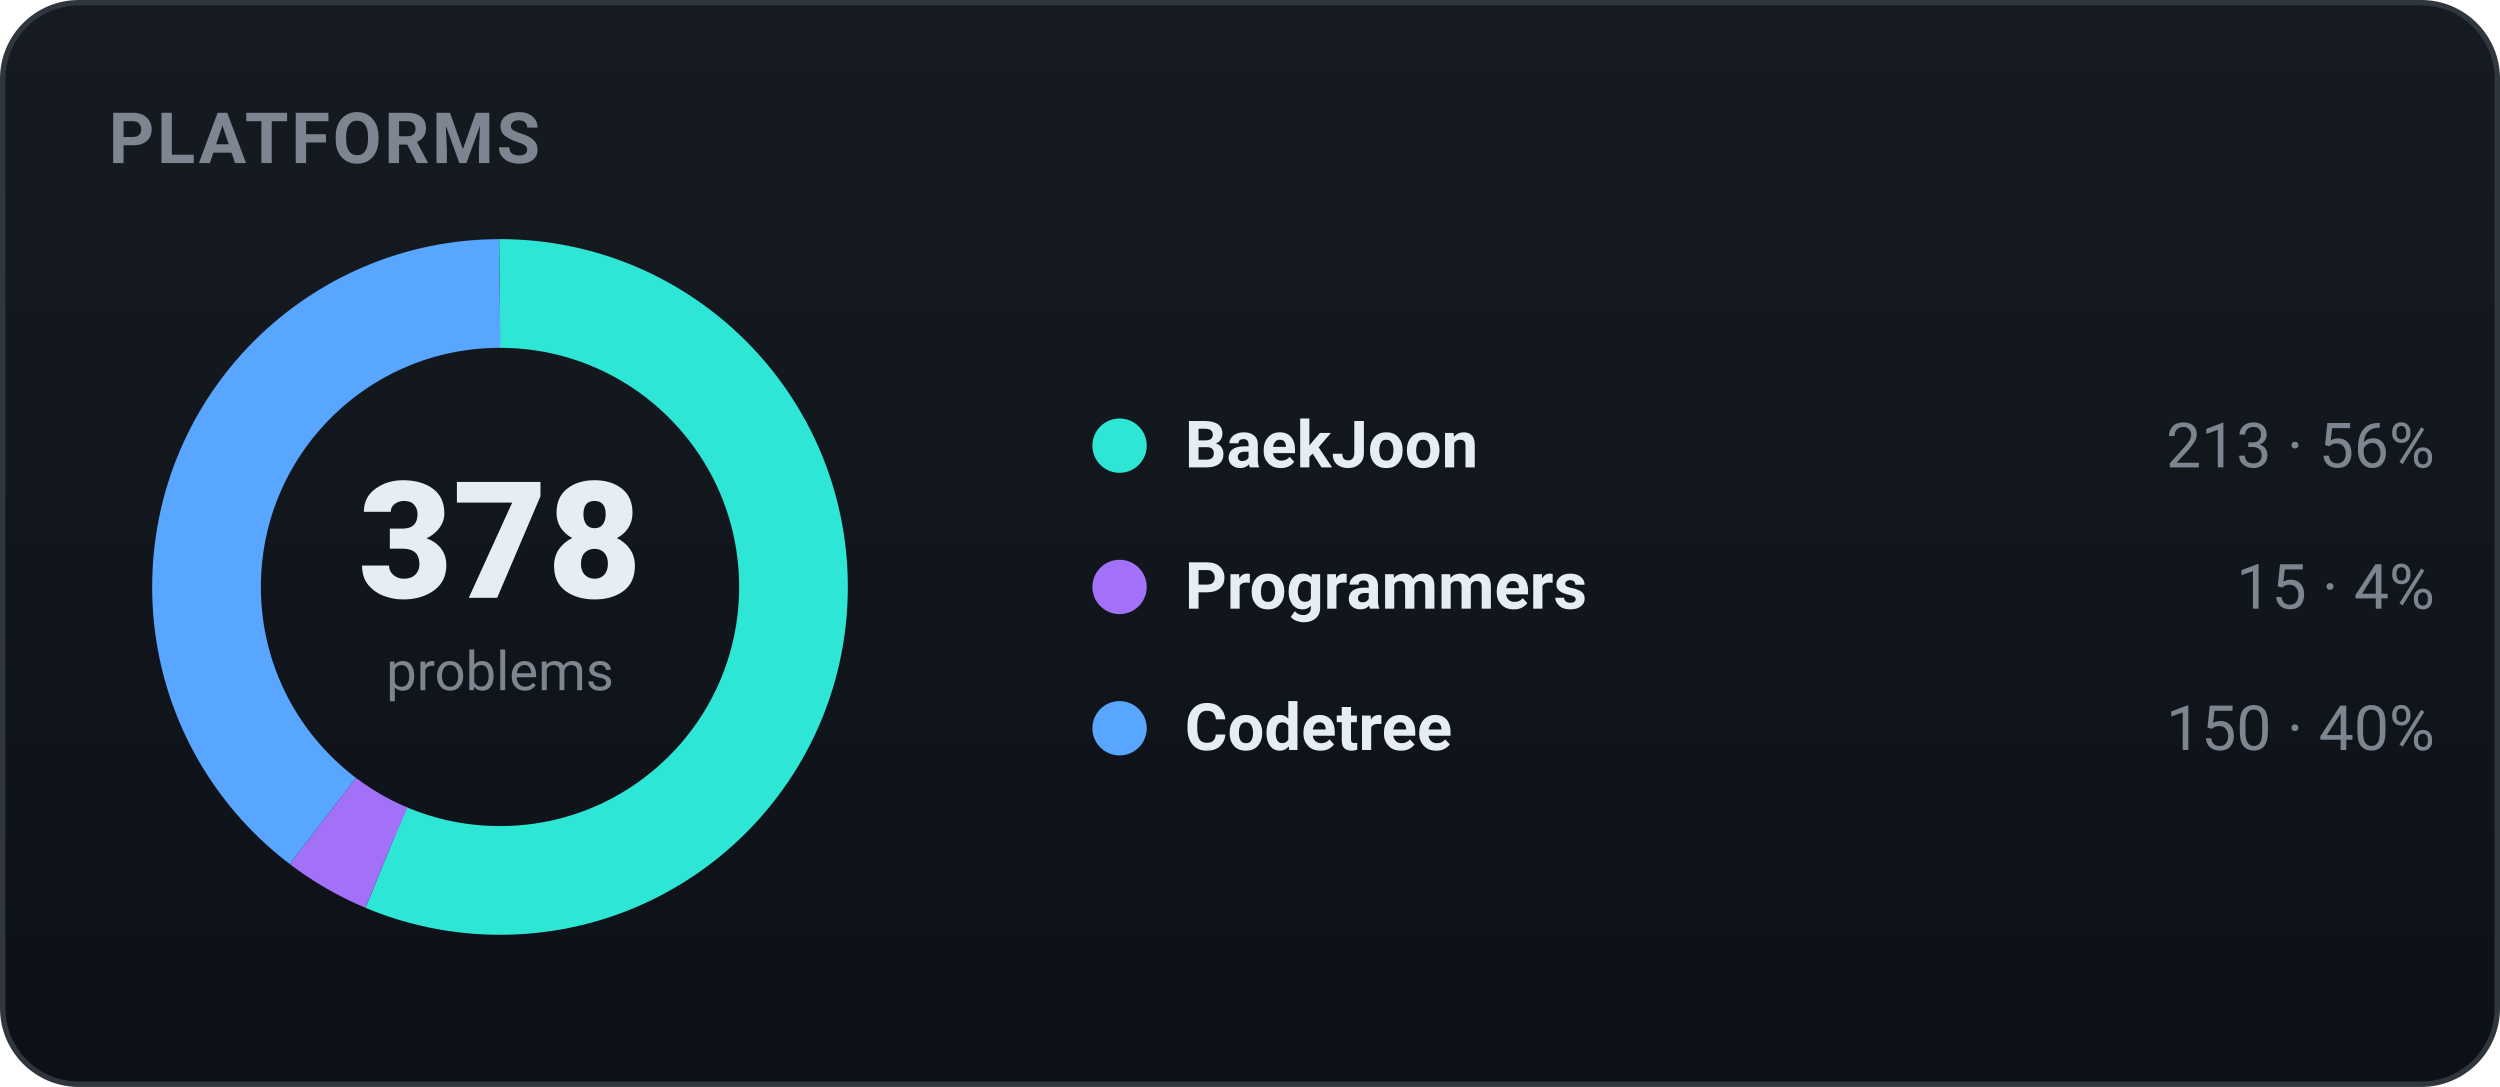
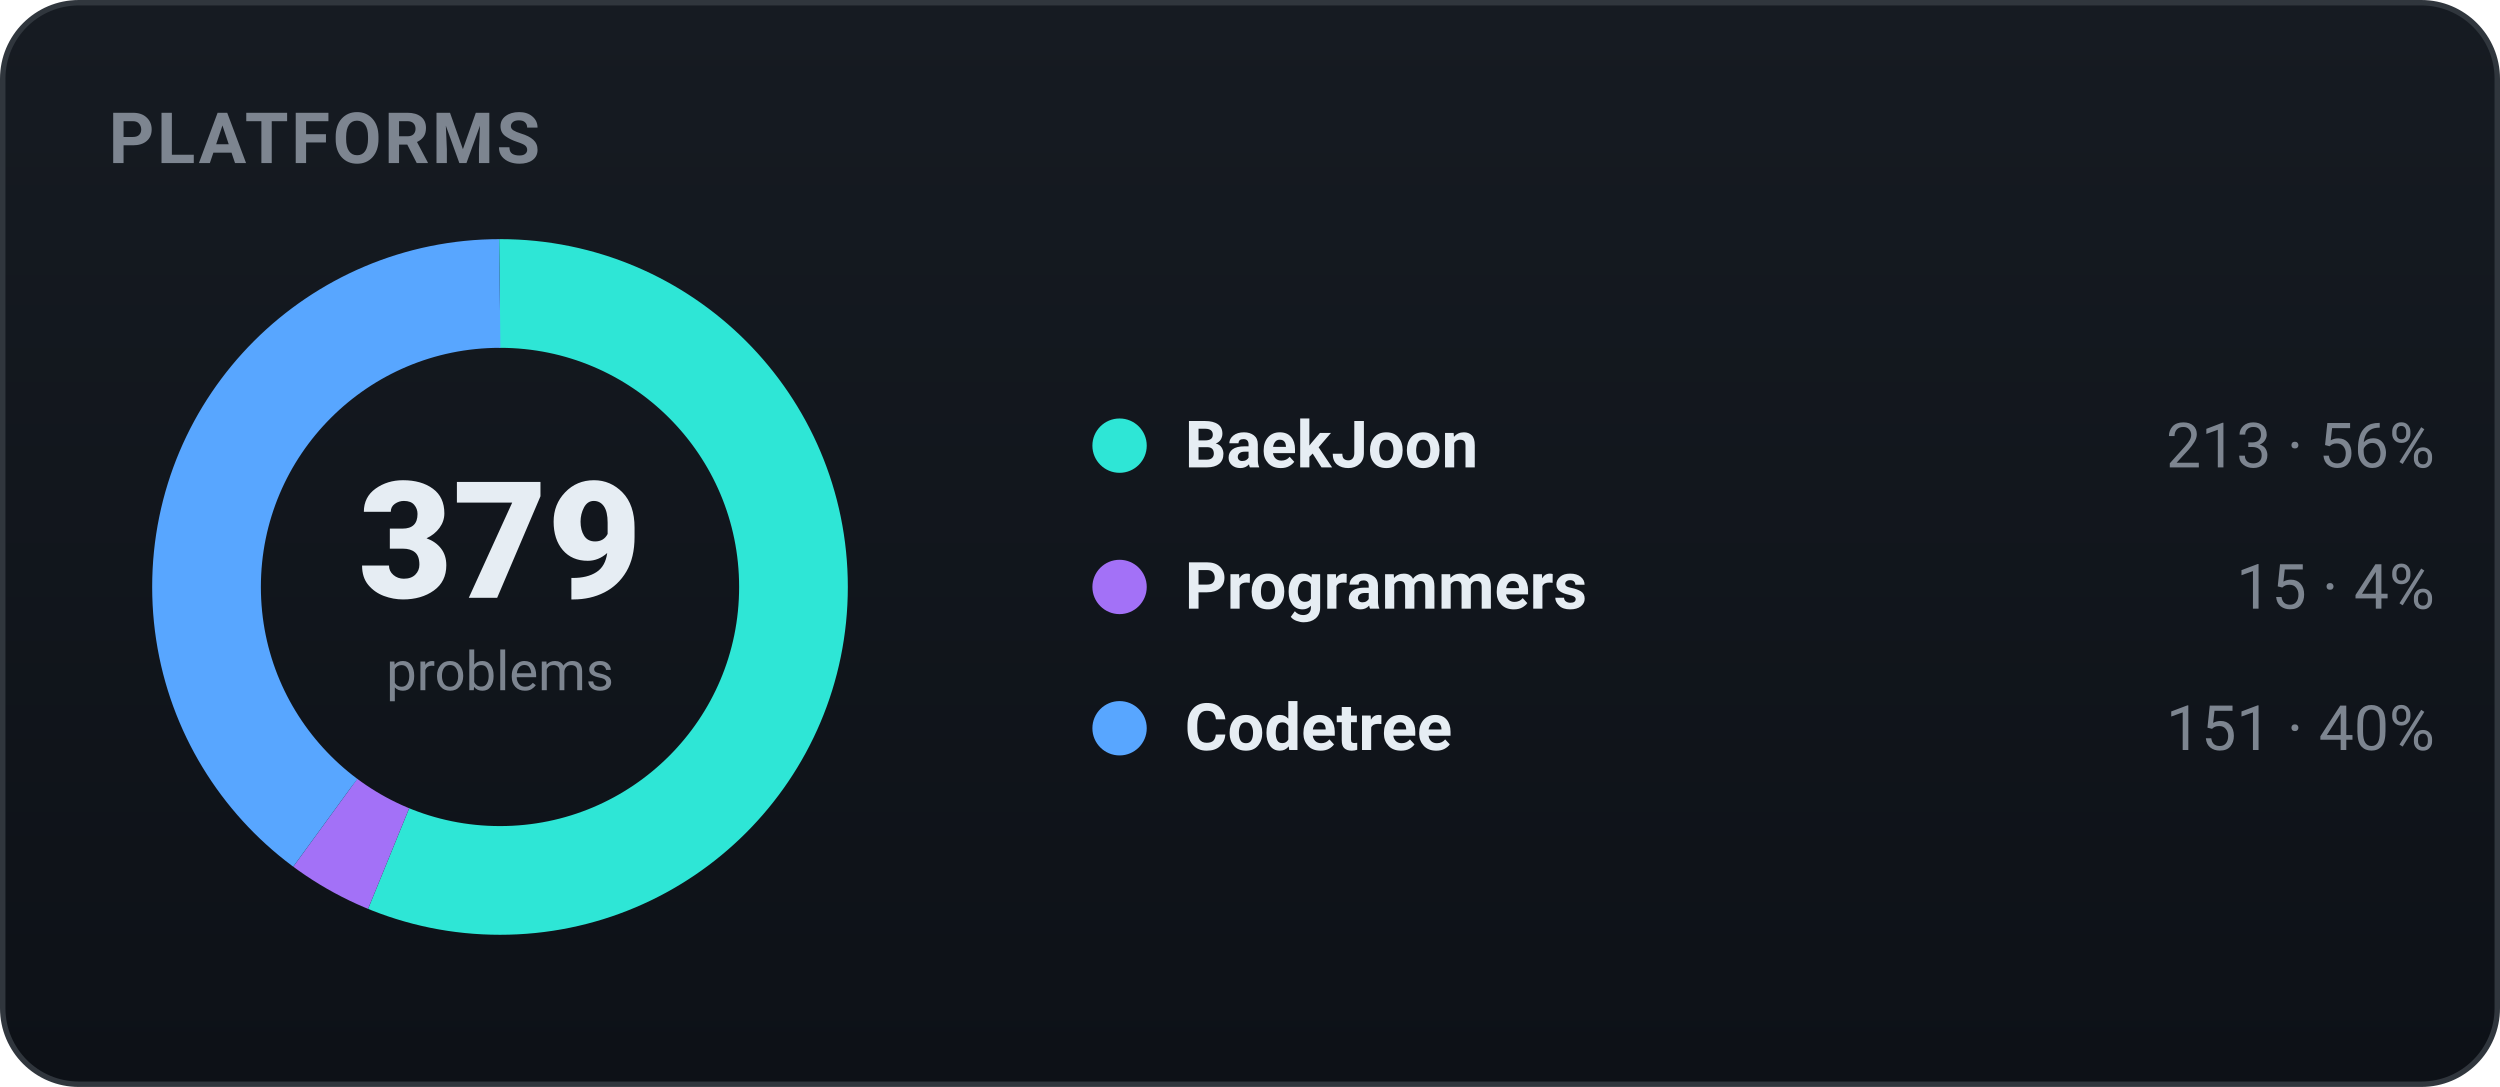
<svg xmlns="http://www.w3.org/2000/svg" width="460" height="200" viewBox="0 0 460 200" role="img" font-family="-apple-system,BlinkMacSystemFont,'Segoe UI',Roboto,'Apple SD Gothic Neo','Malgun Gothic',sans-serif">
  <defs>
    <linearGradient id="bgg" x1="0" y1="0" x2="0" y2="1">
      <stop offset="0" stop-color="#161b22" />
      <stop offset="1" stop-color="#0d1117" />
    </linearGradient>
  </defs>
  <rect x="0.5" y="0.5" width="459" height="199" rx="14" fill="url(#bgg)" stroke="#30363d" />
  <text x="20" y="30" font-family="-apple-system,BlinkMacSystemFont,'Segoe UI',Roboto,'Apple SD Gothic Neo','Malgun Gothic',sans-serif" font-size="13" font-weight="700" fill="#7d8590" letter-spacing="0.5">PLATFORMS</text>
-   <circle cx="92" cy="108" r="54" fill="none" stroke="#2ee6d6" stroke-width="20" stroke-dasharray="191.19 148.10" stroke-dashoffset="-0.00" transform="rotate(-90 92 108)" />
-   <circle cx="92" cy="108" r="54" fill="none" stroke="#a371f7" stroke-width="20" stroke-dasharray="13.46 325.83" stroke-dashoffset="-191.19" transform="rotate(-90 92 108)" />
-   <circle cx="92" cy="108" r="54" fill="none" stroke="#58a6ff" stroke-width="20" stroke-dasharray="134.64 204.65" stroke-dashoffset="-204.65" transform="rotate(-90 92 108)" />
-   <text x="92" y="110" text-anchor="middle" font-size="30" font-weight="800" fill="#e6edf3">378</text>
+   <circle cx="92" cy="108" r="54" fill="none" stroke="#2ee6d6" stroke-width="20" stroke-dasharray="190.68 148.61" stroke-dashoffset="-0.00" transform="rotate(-90 92 108)" />
+   <circle cx="92" cy="108" r="54" fill="none" stroke="#a371f7" stroke-width="20" stroke-dasharray="13.43 325.86" stroke-dashoffset="-190.68" transform="rotate(-90 92 108)" />
+   <circle cx="92" cy="108" r="54" fill="none" stroke="#58a6ff" stroke-width="20" stroke-dasharray="135.18 204.11" stroke-dashoffset="-204.11" transform="rotate(-90 92 108)" />
+   <text x="92" y="110" text-anchor="middle" font-size="30" font-weight="800" fill="#e6edf3">379</text>
  <text x="92" y="127" text-anchor="middle" font-size="10" fill="#7d8590">problems</text>
  <circle cx="206" cy="82" r="5" fill="#2ee6d6" />
  <text x="218" y="86" font-size="12" font-weight="600" fill="#e6edf3">BaekJoon</text>
  <text x="448" y="86" text-anchor="end" font-size="11.5" fill="#7d8590">213 · 56%</text>
  <circle cx="206" cy="108" r="5" fill="#a371f7" />
  <text x="218" y="112" font-size="12" font-weight="600" fill="#e6edf3">Programmers</text>
  <text x="448" y="112" text-anchor="end" font-size="11.5" fill="#7d8590">15 · 4%</text>
  <circle cx="206" cy="134" r="5" fill="#58a6ff" />
  <text x="218" y="138" font-size="12" font-weight="600" fill="#e6edf3">Codetree</text>
-   <text x="448" y="138" text-anchor="end" font-size="11.5" fill="#7d8590">150 · 40%</text>
+   <text x="448" y="138" text-anchor="end" font-size="11.5" fill="#7d8590">151 · 40%</text>
</svg>
